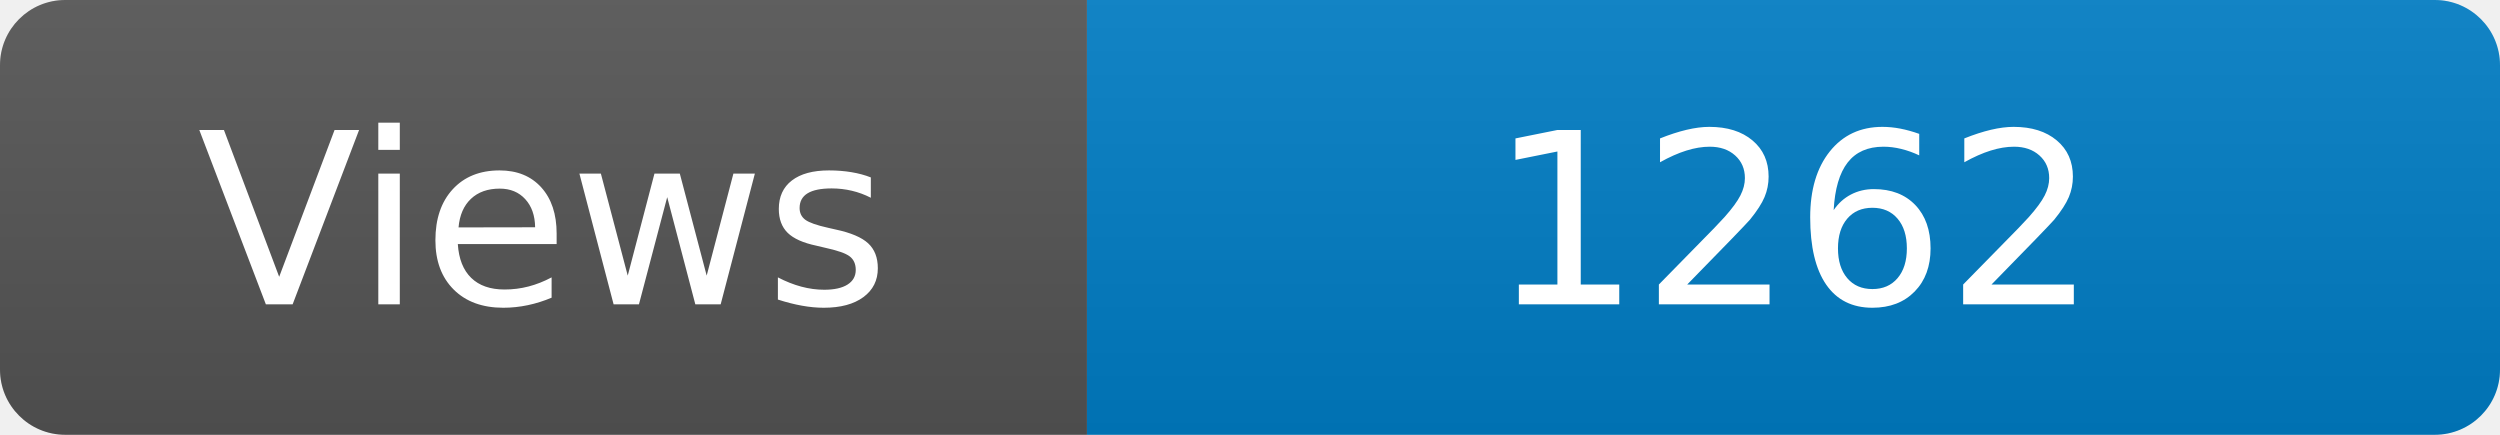
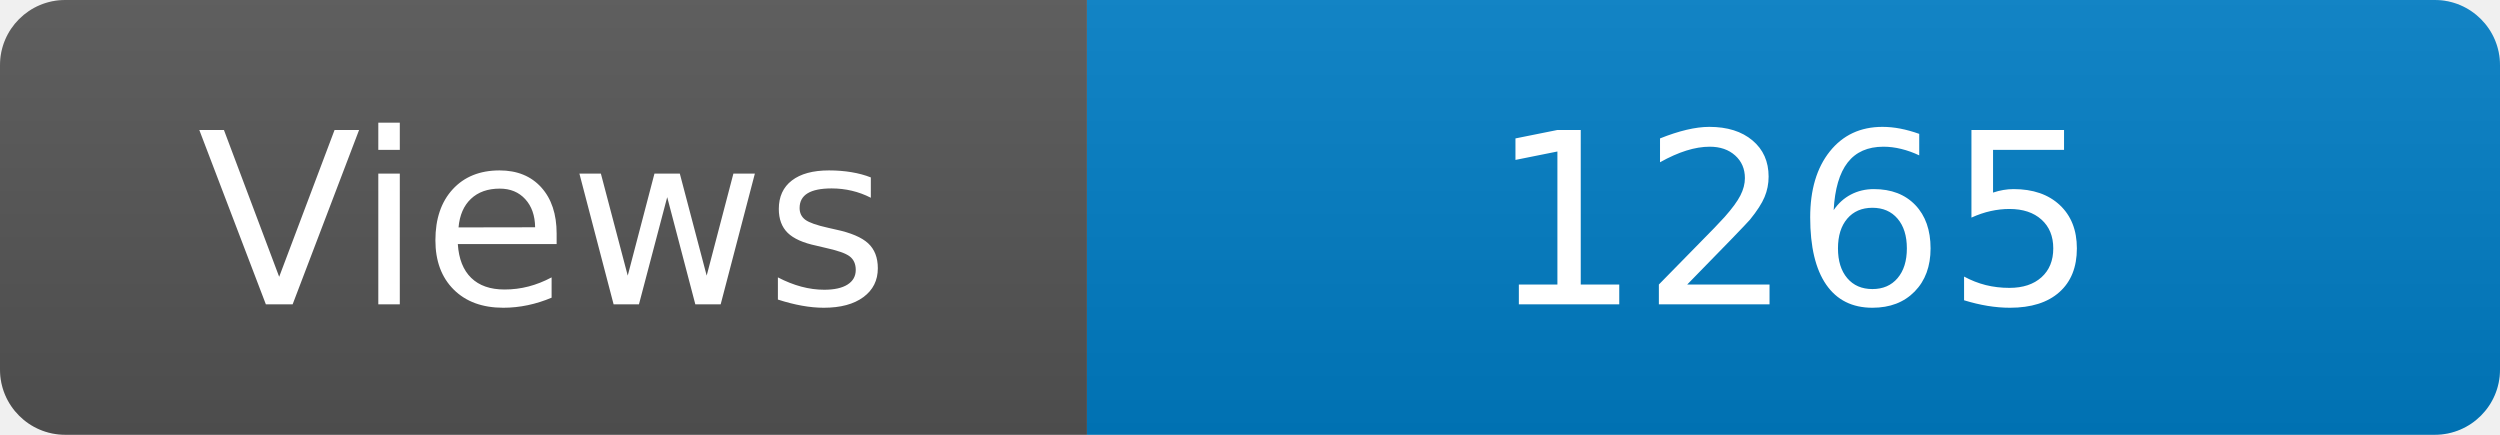
<svg xmlns="http://www.w3.org/2000/svg" width="115" height="20" role="img" aria-label="Maintained?: yes">
  <linearGradient id="s" x2="0" y2="100%">
    <stop offset="0" stop-color="#bbb" stop-opacity=".1" />
    <stop offset="1" stop-opacity=".1" />
  </linearGradient>
  <clipPath id="r">
    <rect width="115" height="20" rx="3" fill="#fff" />
  </clipPath>
  <g clip-path="url(#r)">
    <rect width="50" height="20" fill="#555" />
    <rect x="50" width="160" height="20" fill="#007ec6" />
    <rect width="115" height="20" fill="url(#s)" />
  </g>
  <g fill="#fff" text-anchor="middle" font-family="Verdana,Geneva,DejaVu Sans,sans-serif" font-size="110">
    <text x="250" y="140" transform="scale(.1)" fill="#fff">Views</text>
-     <text x="825" y="140" transform="scale(.1)" fill="#fff">1262</text>
+     <text x="825" y="140" transform="scale(.1)" fill="#fff">1265</text>
  </g>
</svg>
